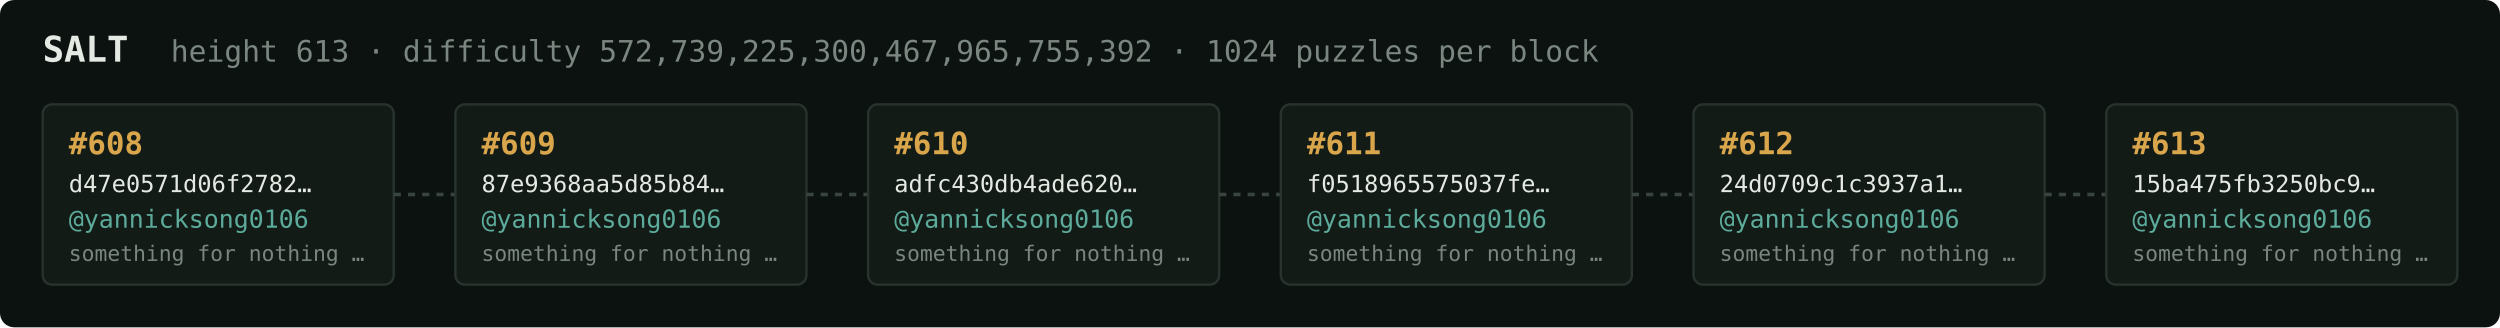
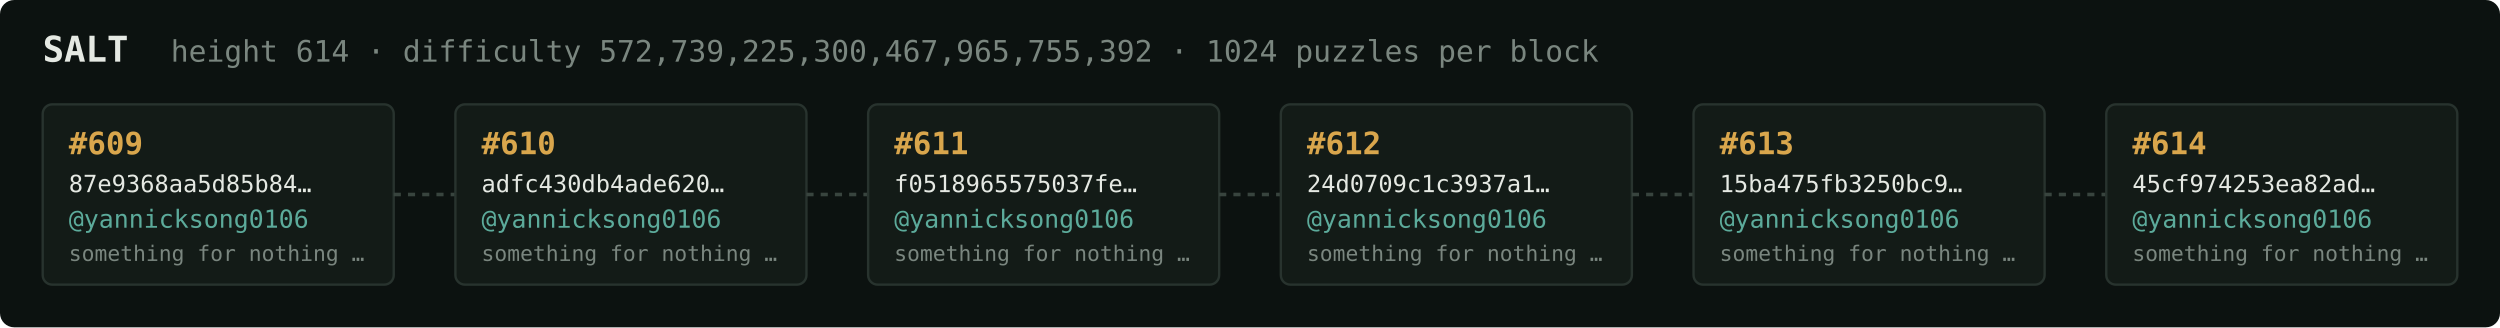
<svg xmlns="http://www.w3.org/2000/svg" width="1054" height="138" viewBox="0 0 1054 138" font-family="ui-monospace,SFMono-Regular,Menlo,monospace">
  <rect fill="#0c1210" width="1054" height="138" rx="6" />
  <text x="18" y="26" fill="#e5e9e3" font-size="15" font-weight="700">SALT</text>
-   <text x="72" y="26" fill="#7a867f" font-size="12.5">height 613 · difficulty 572,739,225,300,467,965,755,392 · 1024 puzzles per block</text>
+   <text x="72" y="26" fill="#7a867f" font-size="12.5">height 614 · difficulty 572,739,225,300,467,965,755,392 · 1024 puzzles per block</text>
  <rect x="18" y="44" width="148" height="76" rx="4" fill="#131b17" stroke="#28332e" stroke-width="1" />
-   <text x="29" y="65" fill="#d9a64c" font-size="13" font-weight="700">#608</text>
-   <text x="29" y="81" fill="#e5e9e3" font-size="10">d47e0571d06f2782…</text>
+   <text x="29" y="65" fill="#d9a64c" font-size="13" font-weight="700">#609</text>
+   <text x="29" y="81" fill="#e5e9e3" font-size="10">87e9368aa5d85b84…</text>
  <text x="29" y="96" fill="#5cab9b" font-size="10.5">@yannicksong0106</text>
  <text x="29" y="110" fill="#7a867f" font-size="9">something for nothing …</text>
  <line x1="166" y1="82.0" x2="192" y2="82.0" stroke="#38443e" stroke-width="1.5" stroke-dasharray="3 3" />
  <rect x="192" y="44" width="148" height="76" rx="4" fill="#131b17" stroke="#28332e" stroke-width="1" />
-   <text x="203" y="65" fill="#d9a64c" font-size="13" font-weight="700">#609</text>
-   <text x="203" y="81" fill="#e5e9e3" font-size="10">87e9368aa5d85b84…</text>
+   <text x="203" y="65" fill="#d9a64c" font-size="13" font-weight="700">#610</text>
+   <text x="203" y="81" fill="#e5e9e3" font-size="10">adfc430db4ade620…</text>
  <text x="203" y="96" fill="#5cab9b" font-size="10.5">@yannicksong0106</text>
  <text x="203" y="110" fill="#7a867f" font-size="9">something for nothing …</text>
  <line x1="340" y1="82.0" x2="366" y2="82.0" stroke="#38443e" stroke-width="1.5" stroke-dasharray="3 3" />
  <rect x="366" y="44" width="148" height="76" rx="4" fill="#131b17" stroke="#28332e" stroke-width="1" />
-   <text x="377" y="65" fill="#d9a64c" font-size="13" font-weight="700">#610</text>
-   <text x="377" y="81" fill="#e5e9e3" font-size="10">adfc430db4ade620…</text>
+   <text x="377" y="65" fill="#d9a64c" font-size="13" font-weight="700">#611</text>
+   <text x="377" y="81" fill="#e5e9e3" font-size="10">f0518965575037fe…</text>
  <text x="377" y="96" fill="#5cab9b" font-size="10.5">@yannicksong0106</text>
  <text x="377" y="110" fill="#7a867f" font-size="9">something for nothing …</text>
  <line x1="514" y1="82.0" x2="540" y2="82.0" stroke="#38443e" stroke-width="1.5" stroke-dasharray="3 3" />
  <rect x="540" y="44" width="148" height="76" rx="4" fill="#131b17" stroke="#28332e" stroke-width="1" />
-   <text x="551" y="65" fill="#d9a64c" font-size="13" font-weight="700">#611</text>
-   <text x="551" y="81" fill="#e5e9e3" font-size="10">f0518965575037fe…</text>
+   <text x="551" y="65" fill="#d9a64c" font-size="13" font-weight="700">#612</text>
+   <text x="551" y="81" fill="#e5e9e3" font-size="10">24d0709c1c3937a1…</text>
  <text x="551" y="96" fill="#5cab9b" font-size="10.5">@yannicksong0106</text>
  <text x="551" y="110" fill="#7a867f" font-size="9">something for nothing …</text>
  <line x1="688" y1="82.0" x2="714" y2="82.0" stroke="#38443e" stroke-width="1.5" stroke-dasharray="3 3" />
  <rect x="714" y="44" width="148" height="76" rx="4" fill="#131b17" stroke="#28332e" stroke-width="1" />
-   <text x="725" y="65" fill="#d9a64c" font-size="13" font-weight="700">#612</text>
-   <text x="725" y="81" fill="#e5e9e3" font-size="10">24d0709c1c3937a1…</text>
+   <text x="725" y="65" fill="#d9a64c" font-size="13" font-weight="700">#613</text>
+   <text x="725" y="81" fill="#e5e9e3" font-size="10">15ba475fb3250bc9…</text>
  <text x="725" y="96" fill="#5cab9b" font-size="10.5">@yannicksong0106</text>
  <text x="725" y="110" fill="#7a867f" font-size="9">something for nothing …</text>
  <line x1="862" y1="82.0" x2="888" y2="82.0" stroke="#38443e" stroke-width="1.5" stroke-dasharray="3 3" />
  <rect x="888" y="44" width="148" height="76" rx="4" fill="#131b17" stroke="#28332e" stroke-width="1" />
-   <text x="899" y="65" fill="#d9a64c" font-size="13" font-weight="700">#613</text>
-   <text x="899" y="81" fill="#e5e9e3" font-size="10">15ba475fb3250bc9…</text>
+   <text x="899" y="65" fill="#d9a64c" font-size="13" font-weight="700">#614</text>
+   <text x="899" y="81" fill="#e5e9e3" font-size="10">45cf974253ea82ad…</text>
  <text x="899" y="96" fill="#5cab9b" font-size="10.5">@yannicksong0106</text>
  <text x="899" y="110" fill="#7a867f" font-size="9">something for nothing …</text>
</svg>
